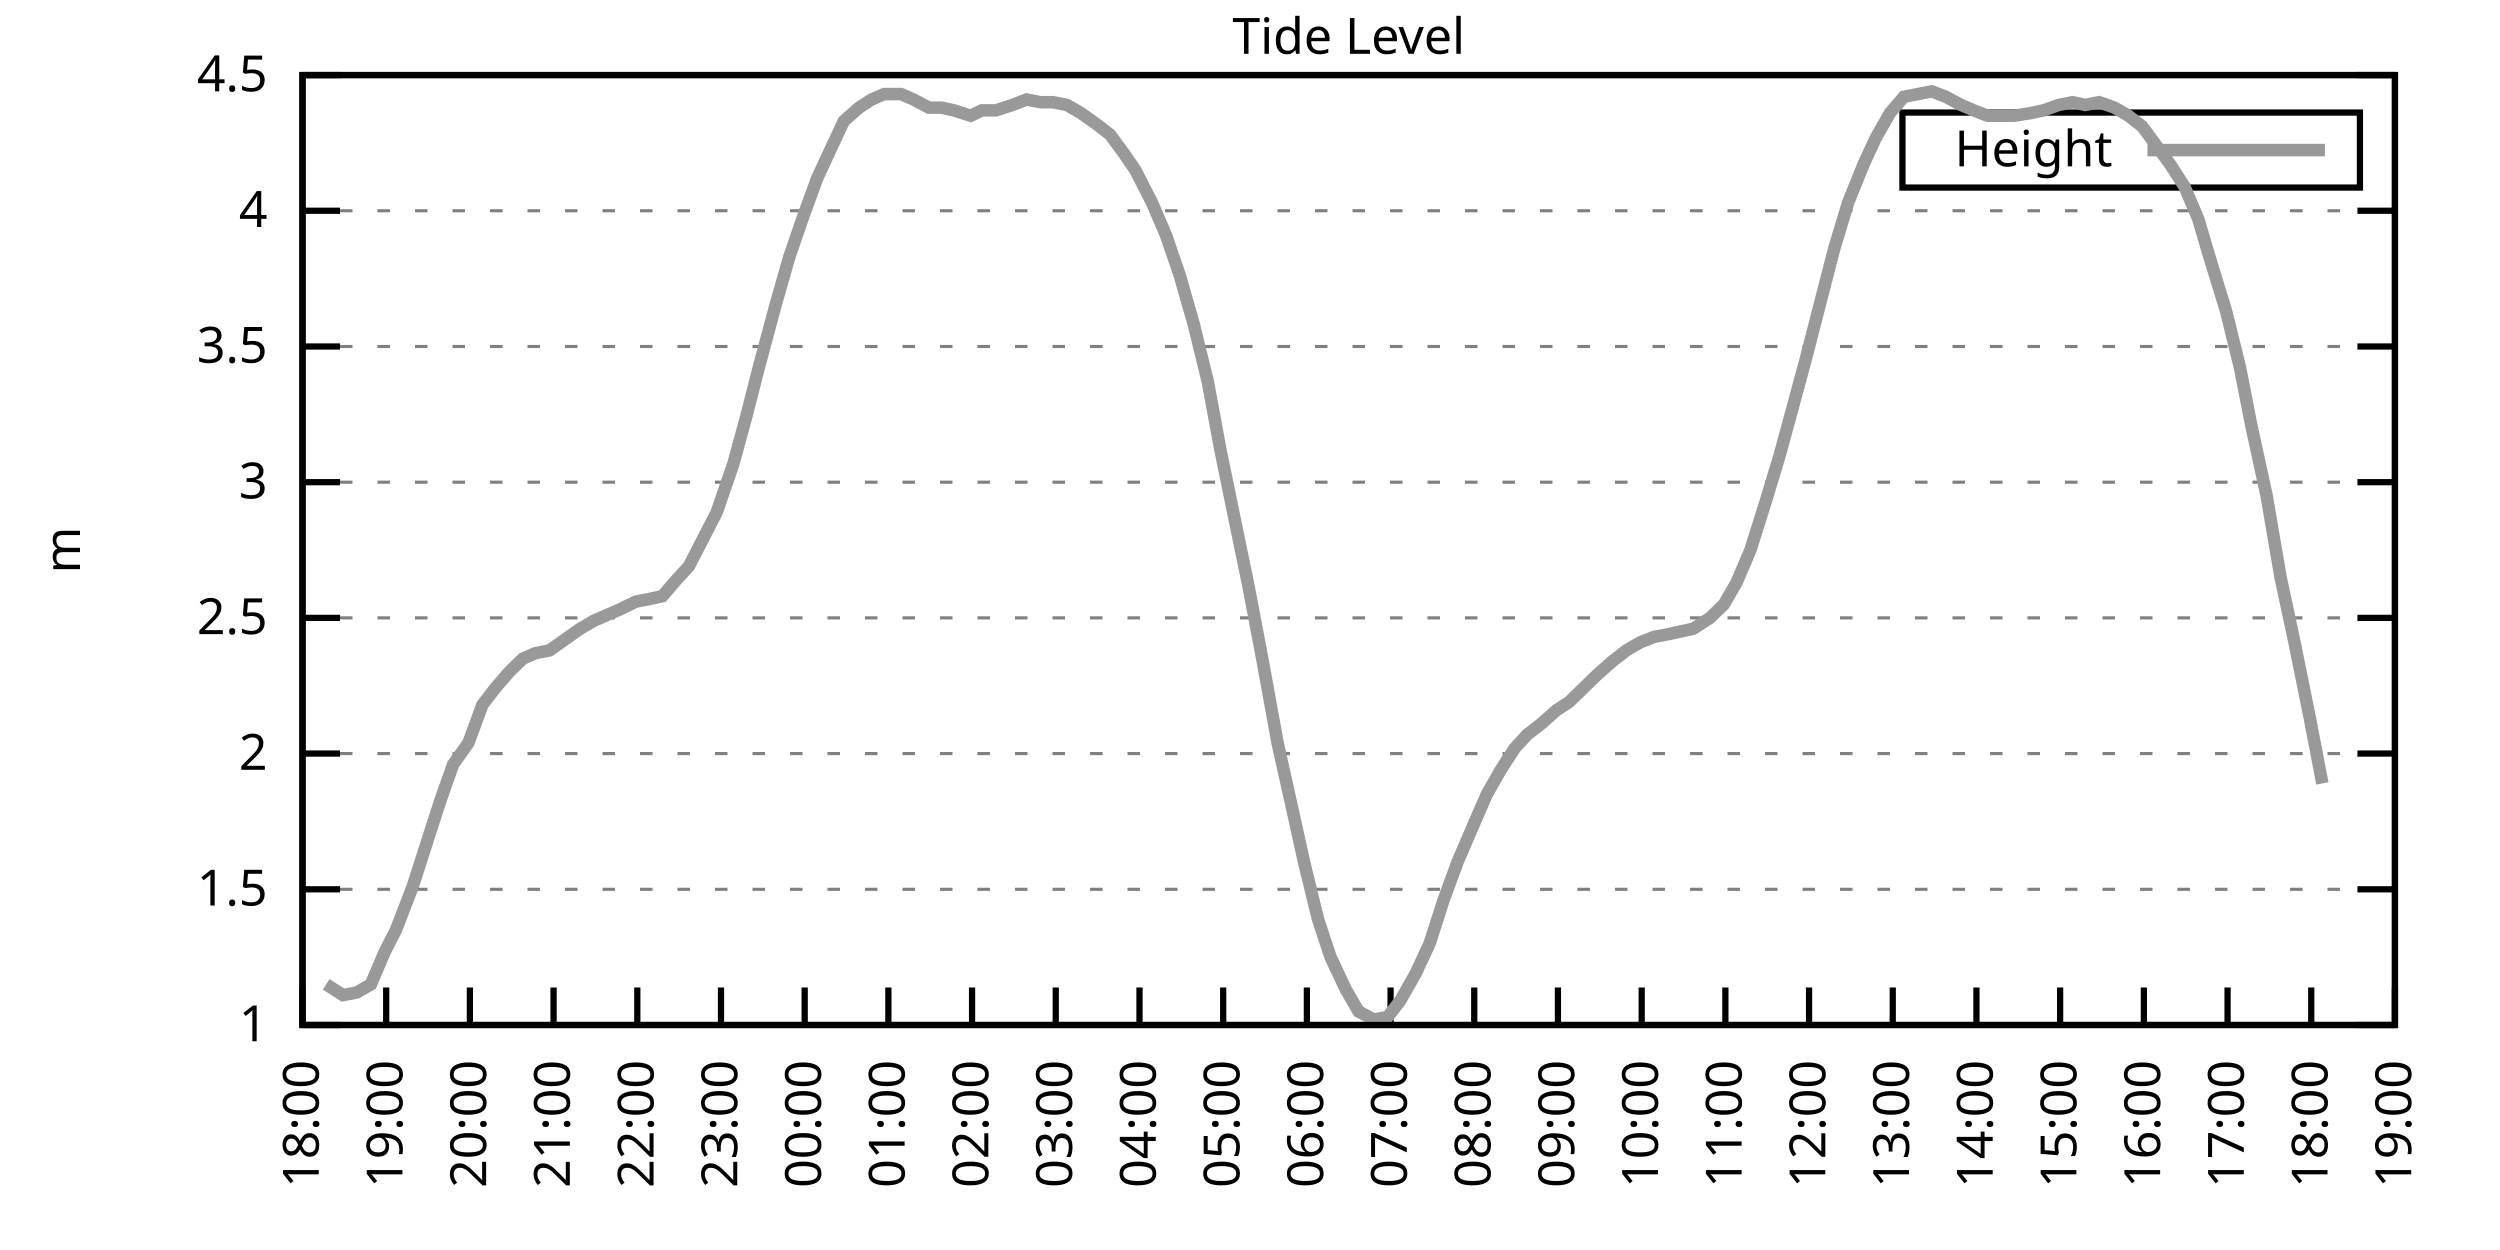
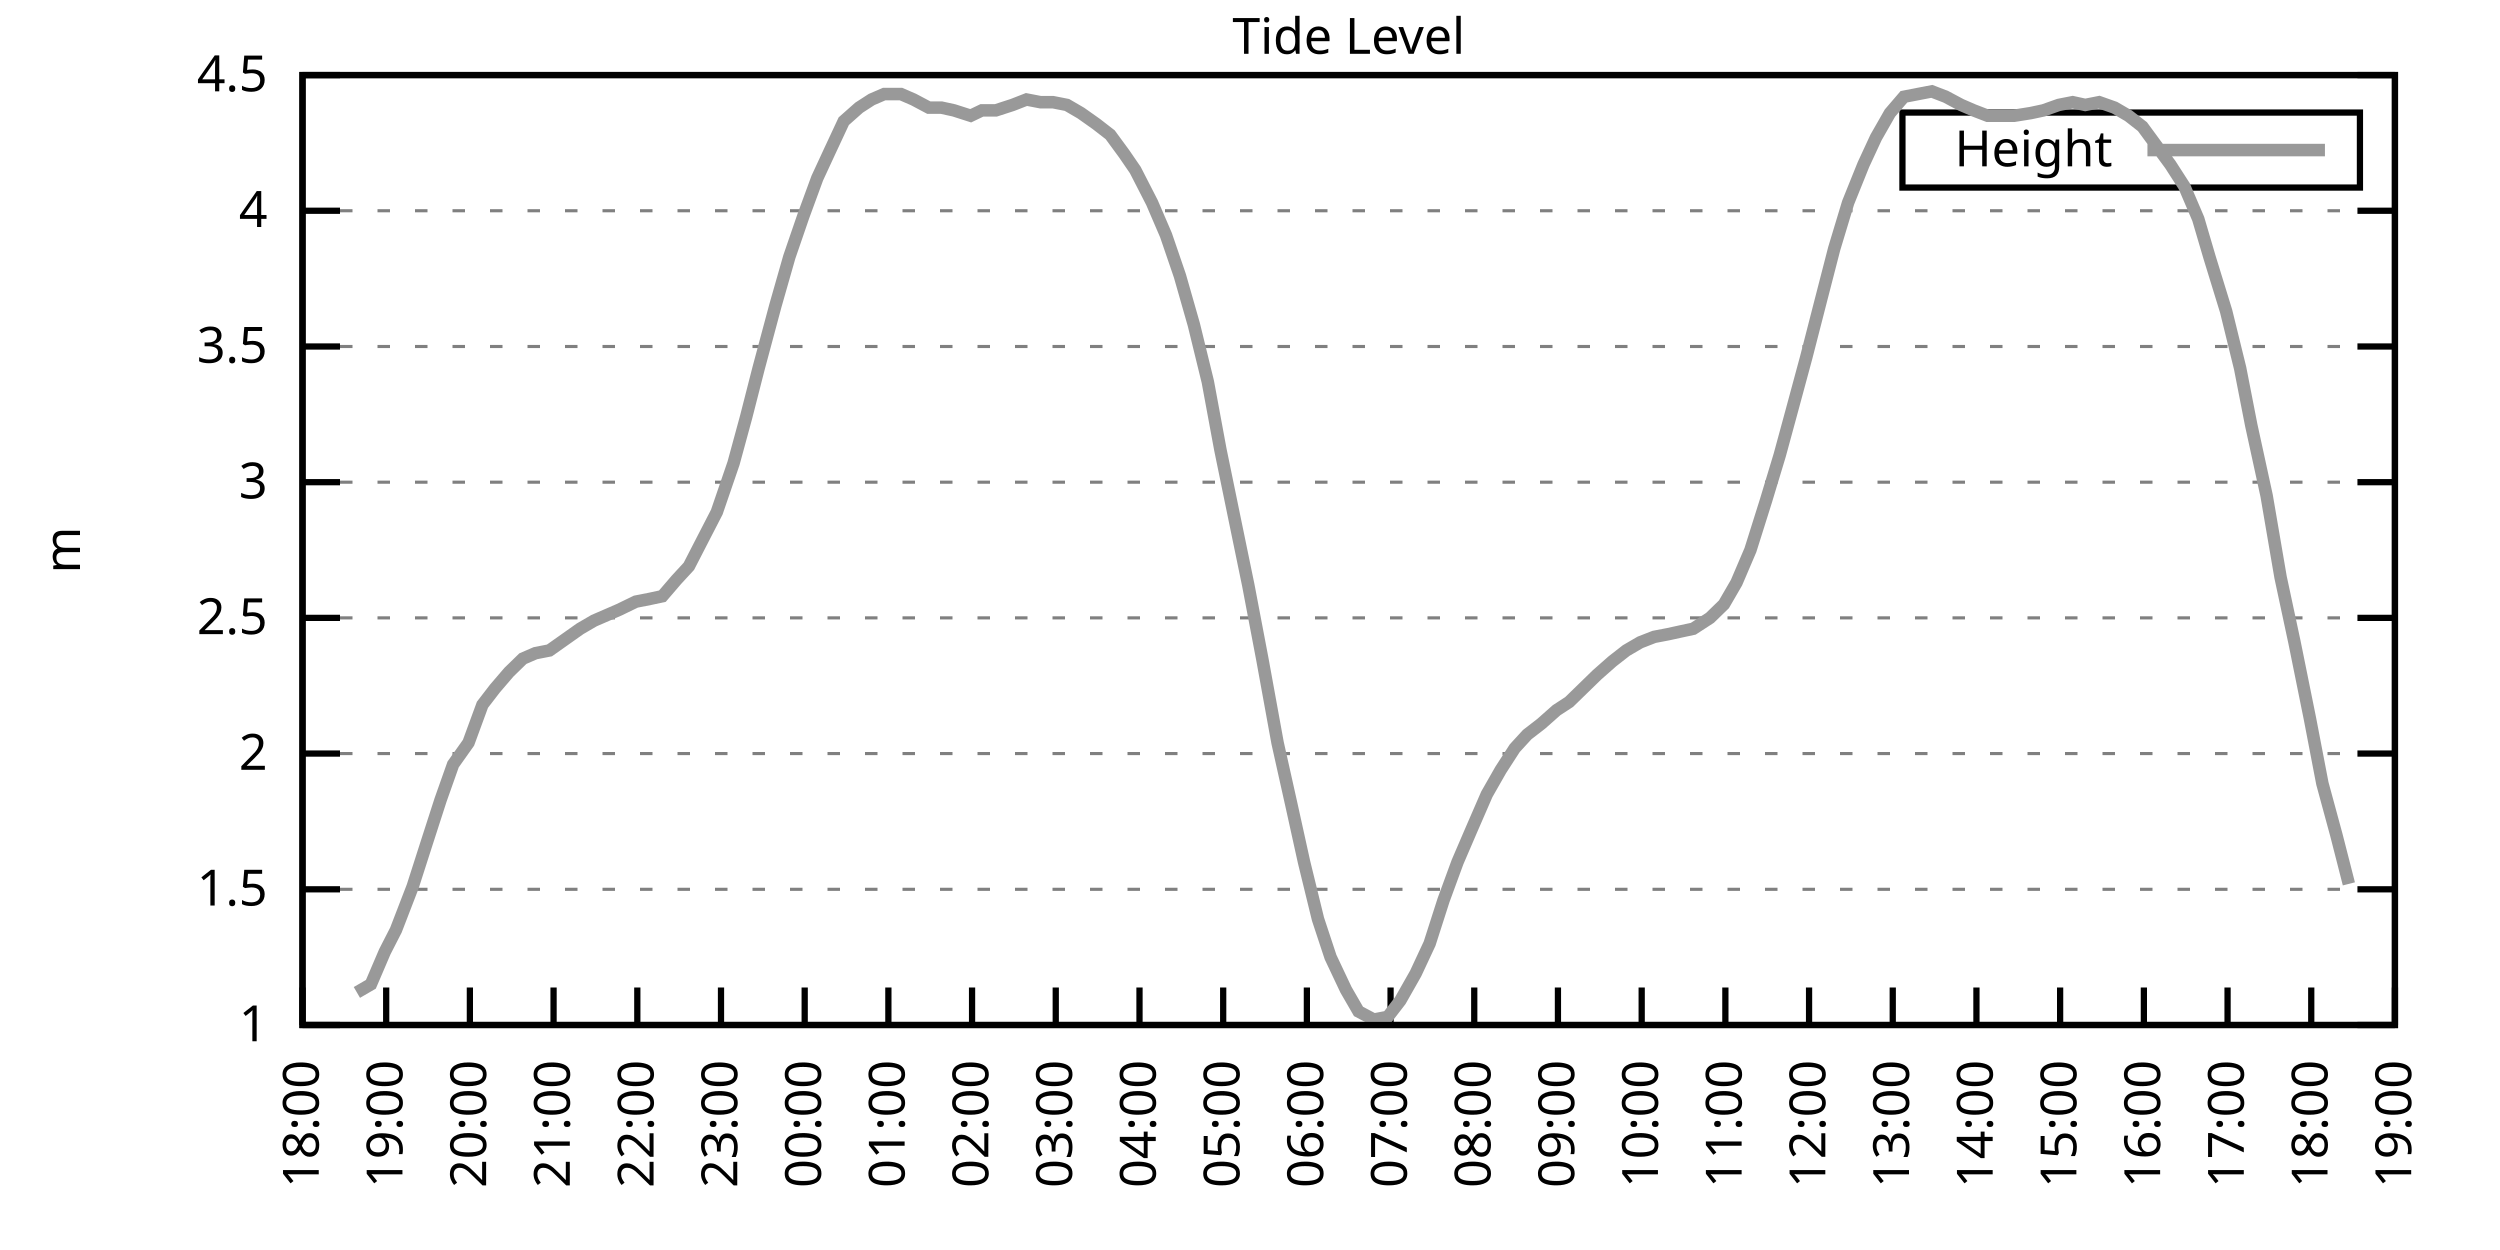
<svg xmlns="http://www.w3.org/2000/svg" xmlns:xlink="http://www.w3.org/1999/xlink" width="400" height="200" viewBox="0 0 400 200">
  <g id="gnuplot_canvas">
    <rect x="0" y="0" width="400" height="200" fill="none" />
    <defs>
      <circle id="gpDot" r="0.5" stroke-width="0.5" stroke="currentColor" />
      <path id="gpPt0" stroke-width="0.333" stroke="currentColor" d="M-1,0 h2 M0,-1 v2" />
      <path id="gpPt1" stroke-width="0.333" stroke="currentColor" d="M-1,-1 L1,1 M1,-1 L-1,1" />
      <path id="gpPt2" stroke-width="0.333" stroke="currentColor" d="M-1,0 L1,0 M0,-1 L0,1 M-1,-1 L1,1 M-1,1 L1,-1" />
      <rect id="gpPt3" stroke-width="0.333" stroke="currentColor" x="-1" y="-1" width="2" height="2" />
      <rect id="gpPt4" stroke-width="0.333" stroke="currentColor" fill="currentColor" x="-1" y="-1" width="2" height="2" />
      <circle id="gpPt5" stroke-width="0.333" stroke="currentColor" cx="0" cy="0" r="1" />
      <use xlink:href="#gpPt5" id="gpPt6" fill="currentColor" stroke="none" />
      <path id="gpPt7" stroke-width="0.333" stroke="currentColor" d="M0,-1.33 L-1.33,0.67 L1.33,0.67 z" />
      <use xlink:href="#gpPt7" id="gpPt8" fill="currentColor" stroke="none" />
      <use xlink:href="#gpPt7" id="gpPt9" stroke="currentColor" transform="rotate(180)" />
      <use xlink:href="#gpPt9" id="gpPt10" fill="currentColor" stroke="none" />
      <use xlink:href="#gpPt3" id="gpPt11" stroke="currentColor" transform="rotate(45)" />
      <use xlink:href="#gpPt11" id="gpPt12" fill="currentColor" stroke="none" />
      <path id="gpPt13" stroke-width="0.333" stroke="currentColor" d="M0,1.330 L1.265,0.411 L0.782,-1.067 L-0.782,-1.076 L-1.265,0.411 z" />
      <use xlink:href="#gpPt13" id="gpPt14" fill="currentColor" stroke="none" />
      <filter id="textbox" filterUnits="objectBoundingBox" x="0" y="0" height="1" width="1">
        <feFlood flood-color="white" flood-opacity="1" result="bgnd" />
        <feComposite in="SourceGraphic" in2="bgnd" operator="atop" />
      </filter>
      <filter id="greybox" filterUnits="objectBoundingBox" x="0" y="0" height="1" width="1">
        <feFlood flood-color="lightgrey" flood-opacity="1" result="grey" />
        <feComposite in="SourceGraphic" in2="grey" operator="atop" />
      </filter>
    </defs>
    <g fill="none" color="white" stroke="currentColor" stroke-width="1.00" stroke-linecap="butt" stroke-linejoin="miter">
</g>
    <g fill="none" color="black" stroke="currentColor" stroke-width="1.00" stroke-linecap="butt" stroke-linejoin="miter">
      <g stroke="none" shape-rendering="crispEdges">
        <polygon fill="rgb(255, 255, 255)" points="48.40,164.00 383.18,164.00 383.18,12.02 48.40,12.02 " />
      </g>
    </g>
    <g fill="none" color="black" stroke="currentColor" stroke-width="1.00" stroke-linecap="butt" stroke-linejoin="miter">
</g>
    <g fill="none" color="black" stroke="black" stroke-width="0.50" stroke-linecap="butt" stroke-linejoin="miter">
</g>
    <g fill="none" color="gray" stroke="currentColor" stroke-width="0.50" stroke-linecap="butt" stroke-linejoin="miter">
      <path stroke="gray" stroke-dasharray="2,4" class="gridline" d="M48.40,164.00 L383.19,164.00  " />
    </g>
    <g fill="none" color="gray" stroke="gray" stroke-width="1.00" stroke-linecap="butt" stroke-linejoin="miter">
</g>
    <g fill="none" color="black" stroke="currentColor" stroke-width="1.00" stroke-linecap="butt" stroke-linejoin="miter">
      <path stroke="black" d="M48.40,164.00 L54.40,164.00 M383.19,164.00 L377.19,164.00  " />
      <g transform="translate(42.80,166.60)" stroke="none" fill="black" font-family="Sans" font-size="8.00" text-anchor="end">
        <text>
          <tspan font-family="Sans"> 1</tspan>
        </text>
      </g>
    </g>
    <g fill="none" color="black" stroke="currentColor" stroke-width="1.00" stroke-linecap="butt" stroke-linejoin="miter">
</g>
    <g fill="none" color="black" stroke="black" stroke-width="0.50" stroke-linecap="butt" stroke-linejoin="miter">
</g>
    <g fill="none" color="gray" stroke="currentColor" stroke-width="0.50" stroke-linecap="butt" stroke-linejoin="miter">
      <path stroke="gray" stroke-dasharray="2,4" class="gridline" d="M48.40,142.29 L383.19,142.29  " />
    </g>
    <g fill="none" color="gray" stroke="gray" stroke-width="1.00" stroke-linecap="butt" stroke-linejoin="miter">
</g>
    <g fill="none" color="black" stroke="currentColor" stroke-width="1.00" stroke-linecap="butt" stroke-linejoin="miter">
      <path stroke="black" d="M48.40,142.29 L54.40,142.29 M383.19,142.29 L377.19,142.29  " />
      <g transform="translate(42.80,144.89)" stroke="none" fill="black" font-family="Sans" font-size="8.00" text-anchor="end">
        <text>
          <tspan font-family="Sans"> 1.5</tspan>
        </text>
      </g>
    </g>
    <g fill="none" color="black" stroke="currentColor" stroke-width="1.00" stroke-linecap="butt" stroke-linejoin="miter">
</g>
    <g fill="none" color="black" stroke="black" stroke-width="0.50" stroke-linecap="butt" stroke-linejoin="miter">
</g>
    <g fill="none" color="gray" stroke="currentColor" stroke-width="0.50" stroke-linecap="butt" stroke-linejoin="miter">
      <path stroke="gray" stroke-dasharray="2,4" class="gridline" d="M48.40,120.57 L383.19,120.57  " />
    </g>
    <g fill="none" color="gray" stroke="gray" stroke-width="1.00" stroke-linecap="butt" stroke-linejoin="miter">
</g>
    <g fill="none" color="black" stroke="currentColor" stroke-width="1.00" stroke-linecap="butt" stroke-linejoin="miter">
      <path stroke="black" d="M48.40,120.57 L54.40,120.57 M383.19,120.57 L377.19,120.57  " />
      <g transform="translate(42.80,123.17)" stroke="none" fill="black" font-family="Sans" font-size="8.00" text-anchor="end">
        <text>
          <tspan font-family="Sans"> 2</tspan>
        </text>
      </g>
    </g>
    <g fill="none" color="black" stroke="currentColor" stroke-width="1.00" stroke-linecap="butt" stroke-linejoin="miter">
</g>
    <g fill="none" color="black" stroke="black" stroke-width="0.50" stroke-linecap="butt" stroke-linejoin="miter">
</g>
    <g fill="none" color="gray" stroke="currentColor" stroke-width="0.50" stroke-linecap="butt" stroke-linejoin="miter">
      <path stroke="gray" stroke-dasharray="2,4" class="gridline" d="M48.40,98.86 L383.19,98.86  " />
    </g>
    <g fill="none" color="gray" stroke="gray" stroke-width="1.00" stroke-linecap="butt" stroke-linejoin="miter">
</g>
    <g fill="none" color="black" stroke="currentColor" stroke-width="1.00" stroke-linecap="butt" stroke-linejoin="miter">
      <path stroke="black" d="M48.40,98.86 L54.40,98.86 M383.19,98.86 L377.19,98.86  " />
      <g transform="translate(42.80,101.46)" stroke="none" fill="black" font-family="Sans" font-size="8.00" text-anchor="end">
        <text>
          <tspan font-family="Sans"> 2.5</tspan>
        </text>
      </g>
    </g>
    <g fill="none" color="black" stroke="currentColor" stroke-width="1.00" stroke-linecap="butt" stroke-linejoin="miter">
</g>
    <g fill="none" color="black" stroke="black" stroke-width="0.50" stroke-linecap="butt" stroke-linejoin="miter">
</g>
    <g fill="none" color="gray" stroke="currentColor" stroke-width="0.50" stroke-linecap="butt" stroke-linejoin="miter">
      <path stroke="gray" stroke-dasharray="2,4" class="gridline" d="M48.40,77.15 L383.19,77.15  " />
    </g>
    <g fill="none" color="gray" stroke="gray" stroke-width="1.00" stroke-linecap="butt" stroke-linejoin="miter">
</g>
    <g fill="none" color="black" stroke="currentColor" stroke-width="1.00" stroke-linecap="butt" stroke-linejoin="miter">
      <path stroke="black" d="M48.40,77.15 L54.40,77.15 M383.19,77.15 L377.19,77.15  " />
      <g transform="translate(42.80,79.75)" stroke="none" fill="black" font-family="Sans" font-size="8.00" text-anchor="end">
        <text>
          <tspan font-family="Sans"> 3</tspan>
        </text>
      </g>
    </g>
    <g fill="none" color="black" stroke="currentColor" stroke-width="1.00" stroke-linecap="butt" stroke-linejoin="miter">
</g>
    <g fill="none" color="black" stroke="black" stroke-width="0.50" stroke-linecap="butt" stroke-linejoin="miter">
</g>
    <g fill="none" color="gray" stroke="currentColor" stroke-width="0.50" stroke-linecap="butt" stroke-linejoin="miter">
      <path stroke="gray" stroke-dasharray="2,4" class="gridline" d="M48.40,55.44 L383.19,55.44  " />
    </g>
    <g fill="none" color="gray" stroke="gray" stroke-width="1.00" stroke-linecap="butt" stroke-linejoin="miter">
</g>
    <g fill="none" color="black" stroke="currentColor" stroke-width="1.00" stroke-linecap="butt" stroke-linejoin="miter">
      <path stroke="black" d="M48.40,55.44 L54.40,55.44 M383.19,55.44 L377.19,55.44  " />
      <g transform="translate(42.80,58.04)" stroke="none" fill="black" font-family="Sans" font-size="8.00" text-anchor="end">
        <text>
          <tspan font-family="Sans"> 3.5</tspan>
        </text>
      </g>
    </g>
    <g fill="none" color="black" stroke="currentColor" stroke-width="1.00" stroke-linecap="butt" stroke-linejoin="miter">
</g>
    <g fill="none" color="black" stroke="black" stroke-width="0.50" stroke-linecap="butt" stroke-linejoin="miter">
</g>
    <g fill="none" color="gray" stroke="currentColor" stroke-width="0.50" stroke-linecap="butt" stroke-linejoin="miter">
      <path stroke="gray" stroke-dasharray="2,4" class="gridline" d="M48.40,33.72 L383.19,33.72  " />
    </g>
    <g fill="none" color="gray" stroke="gray" stroke-width="1.00" stroke-linecap="butt" stroke-linejoin="miter">
</g>
    <g fill="none" color="black" stroke="currentColor" stroke-width="1.00" stroke-linecap="butt" stroke-linejoin="miter">
      <path stroke="black" d="M48.40,33.72 L54.40,33.72 M383.19,33.72 L377.19,33.72  " />
      <g transform="translate(42.80,36.32)" stroke="none" fill="black" font-family="Sans" font-size="8.00" text-anchor="end">
        <text>
          <tspan font-family="Sans"> 4</tspan>
        </text>
      </g>
    </g>
    <g fill="none" color="black" stroke="currentColor" stroke-width="1.00" stroke-linecap="butt" stroke-linejoin="miter">
</g>
    <g fill="none" color="black" stroke="black" stroke-width="0.50" stroke-linecap="butt" stroke-linejoin="miter">
</g>
    <g fill="none" color="gray" stroke="currentColor" stroke-width="0.50" stroke-linecap="butt" stroke-linejoin="miter">
      <path stroke="gray" stroke-dasharray="2,4" class="gridline" d="M48.40,12.01 L383.19,12.01  " />
    </g>
    <g fill="none" color="gray" stroke="gray" stroke-width="1.00" stroke-linecap="butt" stroke-linejoin="miter">
</g>
    <g fill="none" color="black" stroke="currentColor" stroke-width="1.00" stroke-linecap="butt" stroke-linejoin="miter">
      <path stroke="black" d="M48.40,12.01 L54.40,12.01 M383.19,12.01 L377.19,12.01  " />
      <g transform="translate(42.80,14.61)" stroke="none" fill="black" font-family="Sans" font-size="8.00" text-anchor="end">
        <text>
          <tspan font-family="Sans"> 4.5</tspan>
        </text>
      </g>
    </g>
    <g fill="none" color="black" stroke="currentColor" stroke-width="1.00" stroke-linecap="butt" stroke-linejoin="miter">
      <path stroke="black" d="M48.40,164.00 L48.40,158.00  " />
      <g transform="translate(51.00,169.60) rotate(270.00)" stroke="none" fill="black" font-family="Sans" font-size="8.00" text-anchor="end">
        <text>
          <tspan font-family="Sans">18:00</tspan>
        </text>
      </g>
    </g>
    <g fill="none" color="black" stroke="currentColor" stroke-width="1.00" stroke-linecap="butt" stroke-linejoin="miter">
      <path stroke="black" d="M61.79,164.00 L61.79,158.00  " />
      <g transform="translate(64.39,169.60) rotate(270.00)" stroke="none" fill="black" font-family="Sans" font-size="8.00" text-anchor="end">
        <text>
          <tspan font-family="Sans">19:00</tspan>
        </text>
      </g>
    </g>
    <g fill="none" color="black" stroke="currentColor" stroke-width="1.00" stroke-linecap="butt" stroke-linejoin="miter">
      <path stroke="black" d="M75.18,164.00 L75.18,158.00  " />
      <g transform="translate(77.78,169.60) rotate(270.00)" stroke="none" fill="black" font-family="Sans" font-size="8.00" text-anchor="end">
        <text>
          <tspan font-family="Sans">20:00</tspan>
        </text>
      </g>
    </g>
    <g fill="none" color="black" stroke="currentColor" stroke-width="1.00" stroke-linecap="butt" stroke-linejoin="miter">
      <path stroke="black" d="M88.57,164.00 L88.57,158.00  " />
      <g transform="translate(91.17,169.60) rotate(270.00)" stroke="none" fill="black" font-family="Sans" font-size="8.00" text-anchor="end">
        <text>
          <tspan font-family="Sans">21:00</tspan>
        </text>
      </g>
    </g>
    <g fill="none" color="black" stroke="currentColor" stroke-width="1.00" stroke-linecap="butt" stroke-linejoin="miter">
      <path stroke="black" d="M101.97,164.00 L101.97,158.00  " />
      <g transform="translate(104.57,169.60) rotate(270.00)" stroke="none" fill="black" font-family="Sans" font-size="8.00" text-anchor="end">
        <text>
          <tspan font-family="Sans">22:00</tspan>
        </text>
      </g>
    </g>
    <g fill="none" color="black" stroke="currentColor" stroke-width="1.00" stroke-linecap="butt" stroke-linejoin="miter">
      <path stroke="black" d="M115.36,164.00 L115.36,158.00  " />
      <g transform="translate(117.96,169.60) rotate(270.00)" stroke="none" fill="black" font-family="Sans" font-size="8.00" text-anchor="end">
        <text>
          <tspan font-family="Sans">23:00</tspan>
        </text>
      </g>
    </g>
    <g fill="none" color="black" stroke="currentColor" stroke-width="1.00" stroke-linecap="butt" stroke-linejoin="miter">
      <path stroke="black" d="M128.75,164.00 L128.75,158.00  " />
      <g transform="translate(131.35,169.60) rotate(270.00)" stroke="none" fill="black" font-family="Sans" font-size="8.00" text-anchor="end">
        <text>
          <tspan font-family="Sans">00:00</tspan>
        </text>
      </g>
    </g>
    <g fill="none" color="black" stroke="currentColor" stroke-width="1.00" stroke-linecap="butt" stroke-linejoin="miter">
      <path stroke="black" d="M142.14,164.00 L142.14,158.00  " />
      <g transform="translate(144.74,169.60) rotate(270.00)" stroke="none" fill="black" font-family="Sans" font-size="8.00" text-anchor="end">
        <text>
          <tspan font-family="Sans">01:00</tspan>
        </text>
      </g>
    </g>
    <g fill="none" color="black" stroke="currentColor" stroke-width="1.00" stroke-linecap="butt" stroke-linejoin="miter">
      <path stroke="black" d="M155.53,164.00 L155.53,158.00  " />
      <g transform="translate(158.13,169.60) rotate(270.00)" stroke="none" fill="black" font-family="Sans" font-size="8.00" text-anchor="end">
        <text>
          <tspan font-family="Sans">02:00</tspan>
        </text>
      </g>
    </g>
    <g fill="none" color="black" stroke="currentColor" stroke-width="1.00" stroke-linecap="butt" stroke-linejoin="miter">
      <path stroke="black" d="M168.92,164.00 L168.92,158.00  " />
      <g transform="translate(171.52,169.60) rotate(270.00)" stroke="none" fill="black" font-family="Sans" font-size="8.00" text-anchor="end">
        <text>
          <tspan font-family="Sans">03:00</tspan>
        </text>
      </g>
    </g>
    <g fill="none" color="black" stroke="currentColor" stroke-width="1.00" stroke-linecap="butt" stroke-linejoin="miter">
      <path stroke="black" d="M182.32,164.00 L182.32,158.00  " />
      <g transform="translate(184.92,169.60) rotate(270.00)" stroke="none" fill="black" font-family="Sans" font-size="8.00" text-anchor="end">
        <text>
          <tspan font-family="Sans">04:00</tspan>
        </text>
      </g>
    </g>
    <g fill="none" color="black" stroke="currentColor" stroke-width="1.00" stroke-linecap="butt" stroke-linejoin="miter">
      <path stroke="black" d="M195.71,164.00 L195.71,158.00  " />
      <g transform="translate(198.31,169.60) rotate(270.00)" stroke="none" fill="black" font-family="Sans" font-size="8.00" text-anchor="end">
        <text>
          <tspan font-family="Sans">05:00</tspan>
        </text>
      </g>
    </g>
    <g fill="none" color="black" stroke="currentColor" stroke-width="1.00" stroke-linecap="butt" stroke-linejoin="miter">
      <path stroke="black" d="M209.10,164.00 L209.10,158.00  " />
      <g transform="translate(211.70,169.60) rotate(270.00)" stroke="none" fill="black" font-family="Sans" font-size="8.00" text-anchor="end">
        <text>
          <tspan font-family="Sans">06:00</tspan>
        </text>
      </g>
    </g>
    <g fill="none" color="black" stroke="currentColor" stroke-width="1.00" stroke-linecap="butt" stroke-linejoin="miter">
      <path stroke="black" d="M222.49,164.00 L222.49,158.00  " />
      <g transform="translate(225.09,169.60) rotate(270.00)" stroke="none" fill="black" font-family="Sans" font-size="8.00" text-anchor="end">
        <text>
          <tspan font-family="Sans">07:00</tspan>
        </text>
      </g>
    </g>
    <g fill="none" color="black" stroke="currentColor" stroke-width="1.00" stroke-linecap="butt" stroke-linejoin="miter">
      <path stroke="black" d="M235.88,164.00 L235.88,158.00  " />
      <g transform="translate(238.48,169.60) rotate(270.00)" stroke="none" fill="black" font-family="Sans" font-size="8.00" text-anchor="end">
        <text>
          <tspan font-family="Sans">08:00</tspan>
        </text>
      </g>
    </g>
    <g fill="none" color="black" stroke="currentColor" stroke-width="1.00" stroke-linecap="butt" stroke-linejoin="miter">
      <path stroke="black" d="M249.27,164.00 L249.27,158.00  " />
      <g transform="translate(251.87,169.60) rotate(270.00)" stroke="none" fill="black" font-family="Sans" font-size="8.00" text-anchor="end">
        <text>
          <tspan font-family="Sans">09:00</tspan>
        </text>
      </g>
    </g>
    <g fill="none" color="black" stroke="currentColor" stroke-width="1.00" stroke-linecap="butt" stroke-linejoin="miter">
      <path stroke="black" d="M262.67,164.00 L262.67,158.00  " />
      <g transform="translate(265.27,169.60) rotate(270.00)" stroke="none" fill="black" font-family="Sans" font-size="8.00" text-anchor="end">
        <text>
          <tspan font-family="Sans">10:00</tspan>
        </text>
      </g>
    </g>
    <g fill="none" color="black" stroke="currentColor" stroke-width="1.00" stroke-linecap="butt" stroke-linejoin="miter">
      <path stroke="black" d="M276.06,164.00 L276.06,158.00  " />
      <g transform="translate(278.66,169.60) rotate(270.00)" stroke="none" fill="black" font-family="Sans" font-size="8.00" text-anchor="end">
        <text>
          <tspan font-family="Sans">11:00</tspan>
        </text>
      </g>
    </g>
    <g fill="none" color="black" stroke="currentColor" stroke-width="1.00" stroke-linecap="butt" stroke-linejoin="miter">
      <path stroke="black" d="M289.45,164.00 L289.45,158.00  " />
      <g transform="translate(292.05,169.60) rotate(270.00)" stroke="none" fill="black" font-family="Sans" font-size="8.00" text-anchor="end">
        <text>
          <tspan font-family="Sans">12:00</tspan>
        </text>
      </g>
    </g>
    <g fill="none" color="black" stroke="currentColor" stroke-width="1.00" stroke-linecap="butt" stroke-linejoin="miter">
      <path stroke="black" d="M302.84,164.00 L302.84,158.00  " />
      <g transform="translate(305.44,169.60) rotate(270.00)" stroke="none" fill="black" font-family="Sans" font-size="8.00" text-anchor="end">
        <text>
          <tspan font-family="Sans">13:00</tspan>
        </text>
      </g>
    </g>
    <g fill="none" color="black" stroke="currentColor" stroke-width="1.00" stroke-linecap="butt" stroke-linejoin="miter">
      <path stroke="black" d="M316.23,164.00 L316.23,158.00  " />
      <g transform="translate(318.83,169.60) rotate(270.00)" stroke="none" fill="black" font-family="Sans" font-size="8.00" text-anchor="end">
        <text>
          <tspan font-family="Sans">14:00</tspan>
        </text>
      </g>
    </g>
    <g fill="none" color="black" stroke="currentColor" stroke-width="1.00" stroke-linecap="butt" stroke-linejoin="miter">
      <path stroke="black" d="M329.62,164.00 L329.62,158.00  " />
      <g transform="translate(332.22,169.60) rotate(270.00)" stroke="none" fill="black" font-family="Sans" font-size="8.00" text-anchor="end">
        <text>
          <tspan font-family="Sans">15:00</tspan>
        </text>
      </g>
    </g>
    <g fill="none" color="black" stroke="currentColor" stroke-width="1.00" stroke-linecap="butt" stroke-linejoin="miter">
      <path stroke="black" d="M343.02,164.00 L343.02,158.00  " />
      <g transform="translate(345.62,169.60) rotate(270.00)" stroke="none" fill="black" font-family="Sans" font-size="8.00" text-anchor="end">
        <text>
          <tspan font-family="Sans">16:00</tspan>
        </text>
      </g>
    </g>
    <g fill="none" color="black" stroke="currentColor" stroke-width="1.00" stroke-linecap="butt" stroke-linejoin="miter">
      <path stroke="black" d="M356.41,164.00 L356.41,158.00  " />
      <g transform="translate(359.01,169.60) rotate(270.00)" stroke="none" fill="black" font-family="Sans" font-size="8.00" text-anchor="end">
        <text>
          <tspan font-family="Sans">17:00</tspan>
        </text>
      </g>
    </g>
    <g fill="none" color="black" stroke="currentColor" stroke-width="1.00" stroke-linecap="butt" stroke-linejoin="miter">
      <path stroke="black" d="M369.80,164.00 L369.80,158.00  " />
      <g transform="translate(372.40,169.60) rotate(270.00)" stroke="none" fill="black" font-family="Sans" font-size="8.00" text-anchor="end">
        <text>
          <tspan font-family="Sans">18:00</tspan>
        </text>
      </g>
    </g>
    <g fill="none" color="black" stroke="currentColor" stroke-width="1.00" stroke-linecap="butt" stroke-linejoin="miter">
      <path stroke="black" d="M383.19,164.00 L383.19,158.00  " />
      <g transform="translate(385.79,169.60) rotate(270.00)" stroke="none" fill="black" font-family="Sans" font-size="8.00" text-anchor="end">
        <text>
          <tspan font-family="Sans">19:00</tspan>
        </text>
      </g>
    </g>
    <g fill="none" color="black" stroke="currentColor" stroke-width="1.00" stroke-linecap="butt" stroke-linejoin="miter">
</g>
    <g fill="none" color="black" stroke="currentColor" stroke-width="1.00" stroke-linecap="butt" stroke-linejoin="miter">
      <path stroke="black" d="M48.40,12.01 L48.40,164.00 L383.19,164.00 L383.19,12.01 L48.40,12.01 Z  " />
    </g>
    <g fill="none" color="black" stroke="currentColor" stroke-width="1.00" stroke-linecap="butt" stroke-linejoin="miter">
</g>
    <g fill="none" color="black" stroke="currentColor" stroke-width="1.00" stroke-linecap="butt" stroke-linejoin="miter">
      <path stroke="black" d="M304.39,30.01 L304.39,18.01 L377.59,18.01 L377.59,30.01 L304.39,30.01 Z  " />
    </g>
    <g id="Tide_level_plot_1">
      <g fill="none" color="white" stroke="black" stroke-width="2.00" stroke-linecap="butt" stroke-linejoin="miter">
</g>
      <g fill="none" color="black" stroke="currentColor" stroke-width="2.00" stroke-linecap="butt" stroke-linejoin="miter">
        <g transform="translate(337.99,26.61)" stroke="none" fill="black" font-family="Sans" font-size="8.00" text-anchor="end">
          <text>
            <tspan font-family="Sans">Height</tspan>
          </text>
        </g>
      </g>
      <g fill="none" color="black" stroke="currentColor" stroke-width="2.00" stroke-linecap="butt" stroke-linejoin="miter">
-         <path stroke="rgb(153, 153, 153)" d="M343.59,24.01 L371.99,24.01 M52.19,157.49 L54.87,159.22 L57.10,158.79 L59.34,157.49 L61.57,152.28 L63.35,148.80   L66.03,141.85 L68.26,134.90 L70.50,127.96 L72.50,122.31 L74.96,118.84 L77.19,112.76 L79.20,110.15 L81.43,107.55   L83.66,105.38 L85.67,104.51 L87.91,104.07 L90.36,102.34 L92.82,100.60 L95.05,99.30 L97.06,98.43 L99.06,97.56   L101.74,96.26 L103.98,95.82 L105.98,95.39 L108.22,92.78 L110.22,90.61 L112.68,85.83 L114.69,81.93 L117.37,74.11   L119.38,66.73 L121.38,58.91 L124.06,48.92 L126.29,41.11 L128.53,34.59 L130.76,28.51 L132.77,24.17 L135.00,19.39   L137.45,17.22 L139.46,15.92 L141.47,15.05 L144.15,15.05 L146.16,15.92 L148.61,17.22 L150.62,17.22 L152.63,17.66   L155.31,18.52 L157.10,17.66 L159.33,17.66 L162.01,16.79 L164.24,15.92 L166.47,16.35 L168.48,16.35 L170.71,16.79   L172.94,18.09 L175.40,19.83 L177.63,21.56 L179.86,24.60 L181.65,27.21 L184.32,32.42 L186.56,37.63 L188.79,44.15   L191.02,51.96 L193.25,61.08 L195.26,71.94 L197.49,82.79 L199.73,93.65 L201.96,105.38 L204.41,118.84 L206.64,128.83   L208.65,137.94 L210.88,147.06 L212.89,153.14 L215.35,158.35 L217.36,161.83 L219.81,163.13 L222.04,162.70 L224.05,160.09   L226.51,155.75 L228.74,150.97 L230.97,144.02 L233.20,137.94 L235.44,132.73 L237.89,127.09 L240.12,123.18 L242.36,119.71   L244.36,117.53 L246.60,115.80 L249.05,113.63 L251.06,112.32 L253.29,110.15 L255.52,107.98 L257.98,105.81 L260.21,104.07   L262.44,102.77 L264.67,101.90 L266.91,101.47 L268.92,101.03 L270.92,100.60 L273.60,98.86 L275.83,96.69 L277.84,93.22   L280.07,88.00 L282.53,80.19 L284.76,72.81 L286.77,65.42 L289.00,57.17 L291.23,48.49 L293.47,39.80 L295.70,32.42   L298.15,26.34 L300.16,22.00 L302.39,18.09 L304.63,15.48 L306.86,15.05 L309.09,14.62 L311.32,15.48 L313.78,16.79   L315.79,17.66 L318.02,18.52 L320.47,18.52 L322.26,18.52 L324.94,18.09 L326.95,17.66 L329.40,16.79 L331.63,16.35   L333.64,16.79 L335.87,16.35 L338.33,17.22 L340.56,18.52 L342.79,20.26 L345.02,23.30 L347.26,26.34 L349.49,29.81   L351.72,35.03 L353.51,41.11 L356.18,49.79 L358.42,58.91 L360.20,68.03 L362.66,79.32 L364.89,92.35 L367.12,102.77   L369.58,114.93 L371.58,125.35  " />
+         <path stroke="rgb(153, 153, 153)" d="M343.59,24.01 L371.99,24.01 M57.10,158.79 L59.34,157.49 L61.57,152.28 L63.35,148.80 L66.03,141.85 L68.26,134.90   L70.50,127.96 L72.50,122.31 L74.96,118.84 L77.19,112.76 L79.20,110.15 L81.43,107.55 L83.66,105.38 L85.67,104.51   L87.91,104.07 L90.36,102.34 L92.82,100.60 L95.05,99.30 L97.06,98.43 L99.06,97.56 L101.74,96.26 L103.98,95.82   L105.98,95.39 L108.22,92.78 L110.22,90.61 L112.68,85.83 L114.69,81.93 L117.37,74.11 L119.38,66.73 L121.38,58.91   L124.06,48.92 L126.29,41.11 L128.53,34.59 L130.76,28.51 L132.77,24.17 L135.00,19.39 L137.45,17.22 L139.46,15.92   L141.47,15.05 L144.15,15.05 L146.16,15.92 L148.61,17.22 L150.62,17.22 L152.63,17.66 L155.31,18.52 L157.10,17.66   L159.33,17.66 L162.01,16.79 L164.24,15.92 L166.47,16.35 L168.48,16.35 L170.71,16.79 L172.94,18.09 L175.40,19.83   L177.63,21.56 L179.86,24.60 L181.65,27.21 L184.32,32.42 L186.56,37.63 L188.79,44.15 L191.02,51.96 L193.25,61.08   L195.26,71.94 L197.49,82.79 L199.73,93.65 L201.96,105.38 L204.41,118.84 L206.64,128.83 L208.65,137.94 L210.88,147.06   L212.89,153.14 L215.35,158.35 L217.36,161.83 L219.81,163.13 L222.04,162.70 L224.05,160.09 L226.51,155.75 L228.74,150.97   L230.97,144.02 L233.20,137.94 L235.44,132.73 L237.89,127.09 L240.12,123.18 L242.36,119.71 L244.36,117.53 L246.60,115.80   L249.05,113.63 L251.06,112.32 L253.29,110.15 L255.52,107.98 L257.98,105.81 L260.21,104.07 L262.44,102.77 L264.67,101.90   L266.91,101.47 L268.92,101.03 L270.92,100.60 L273.60,98.86 L275.83,96.69 L277.84,93.22 L280.07,88.00 L282.53,80.19   L284.76,72.81 L286.77,65.42 L289.00,57.17 L291.23,48.49 L293.47,39.80 L295.70,32.42 L298.15,26.34 L300.16,22.00   L302.39,18.09 L304.63,15.48 L306.86,15.05 L309.09,14.62 L311.32,15.48 L313.78,16.79 L315.79,17.66 L318.02,18.52   L320.47,18.52 L322.26,18.52 L324.94,18.09 L326.95,17.66 L329.40,16.79 L331.63,16.35 L333.64,16.79 L335.87,16.35   L338.33,17.22 L340.56,18.52 L342.79,20.26 L345.02,23.30 L347.26,26.34 L349.49,29.81 L351.72,35.03 L353.51,41.11   L356.18,49.79 L358.42,58.91 L360.20,68.03 L362.66,79.32 L364.89,92.35 L367.12,102.77 L369.58,114.93 L371.58,125.35   L373.82,133.60 L375.82,141.42  " />
      </g>
    </g>
    <g fill="none" color="black" stroke="currentColor" stroke-width="2.00" stroke-linecap="butt" stroke-linejoin="miter">
</g>
    <g fill="none" color="black" stroke="black" stroke-width="1.00" stroke-linecap="butt" stroke-linejoin="miter">
</g>
    <g fill="none" color="black" stroke="currentColor" stroke-width="1.00" stroke-linecap="butt" stroke-linejoin="miter">
      <path stroke="black" d="M48.40,12.01 L48.40,164.00 L383.19,164.00 L383.19,12.01 L48.40,12.01 Z  " />
      <g transform="translate(12.80,88.01) rotate(270.00)" stroke="none" fill="black" font-family="Sans" font-size="8.00" text-anchor="middle">
        <text>
          <tspan font-family="Sans">m</tspan>
        </text>
      </g>
    </g>
    <g fill="none" color="black" stroke="currentColor" stroke-width="1.00" stroke-linecap="butt" stroke-linejoin="miter">
</g>
    <g fill="none" color="black" stroke="currentColor" stroke-width="1.00" stroke-linecap="butt" stroke-linejoin="miter">
      <g transform="translate(215.79,8.61)" stroke="none" fill="black" font-family="Sans" font-size="8.00" text-anchor="middle">
        <text>
          <tspan font-family="Sans">Tide Level</tspan>
        </text>
      </g>
    </g>
    <g fill="none" color="black" stroke="currentColor" stroke-width="1.00" stroke-linecap="butt" stroke-linejoin="miter">
</g>
  </g>
</svg>
